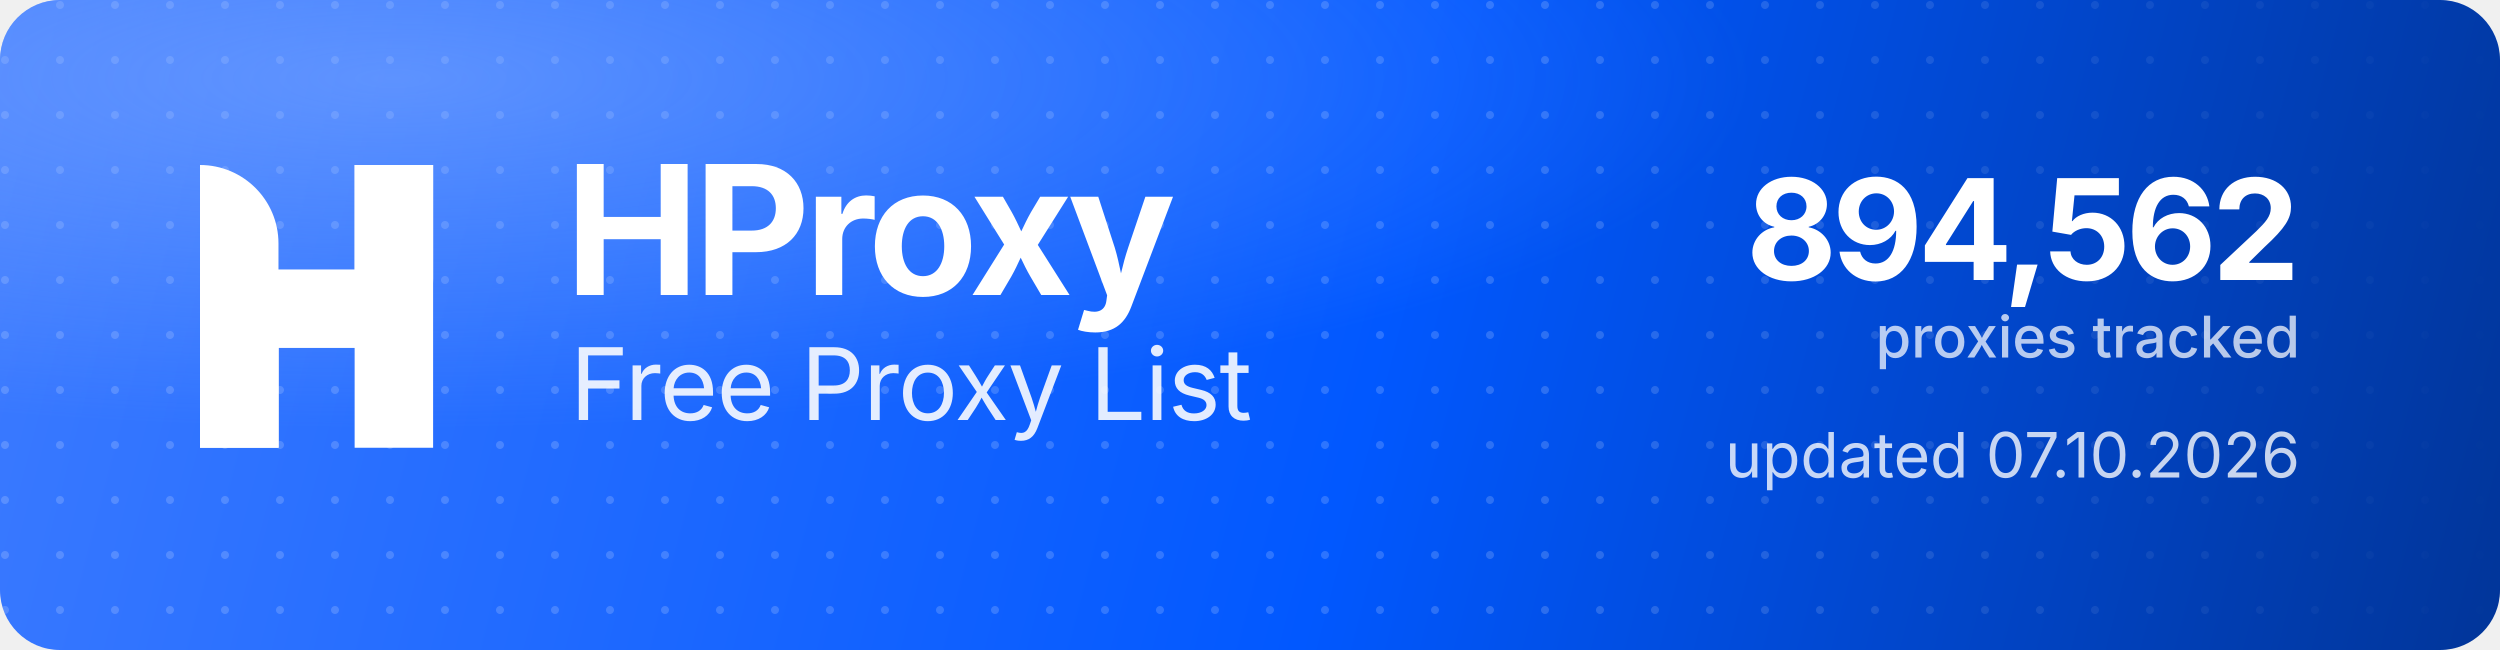
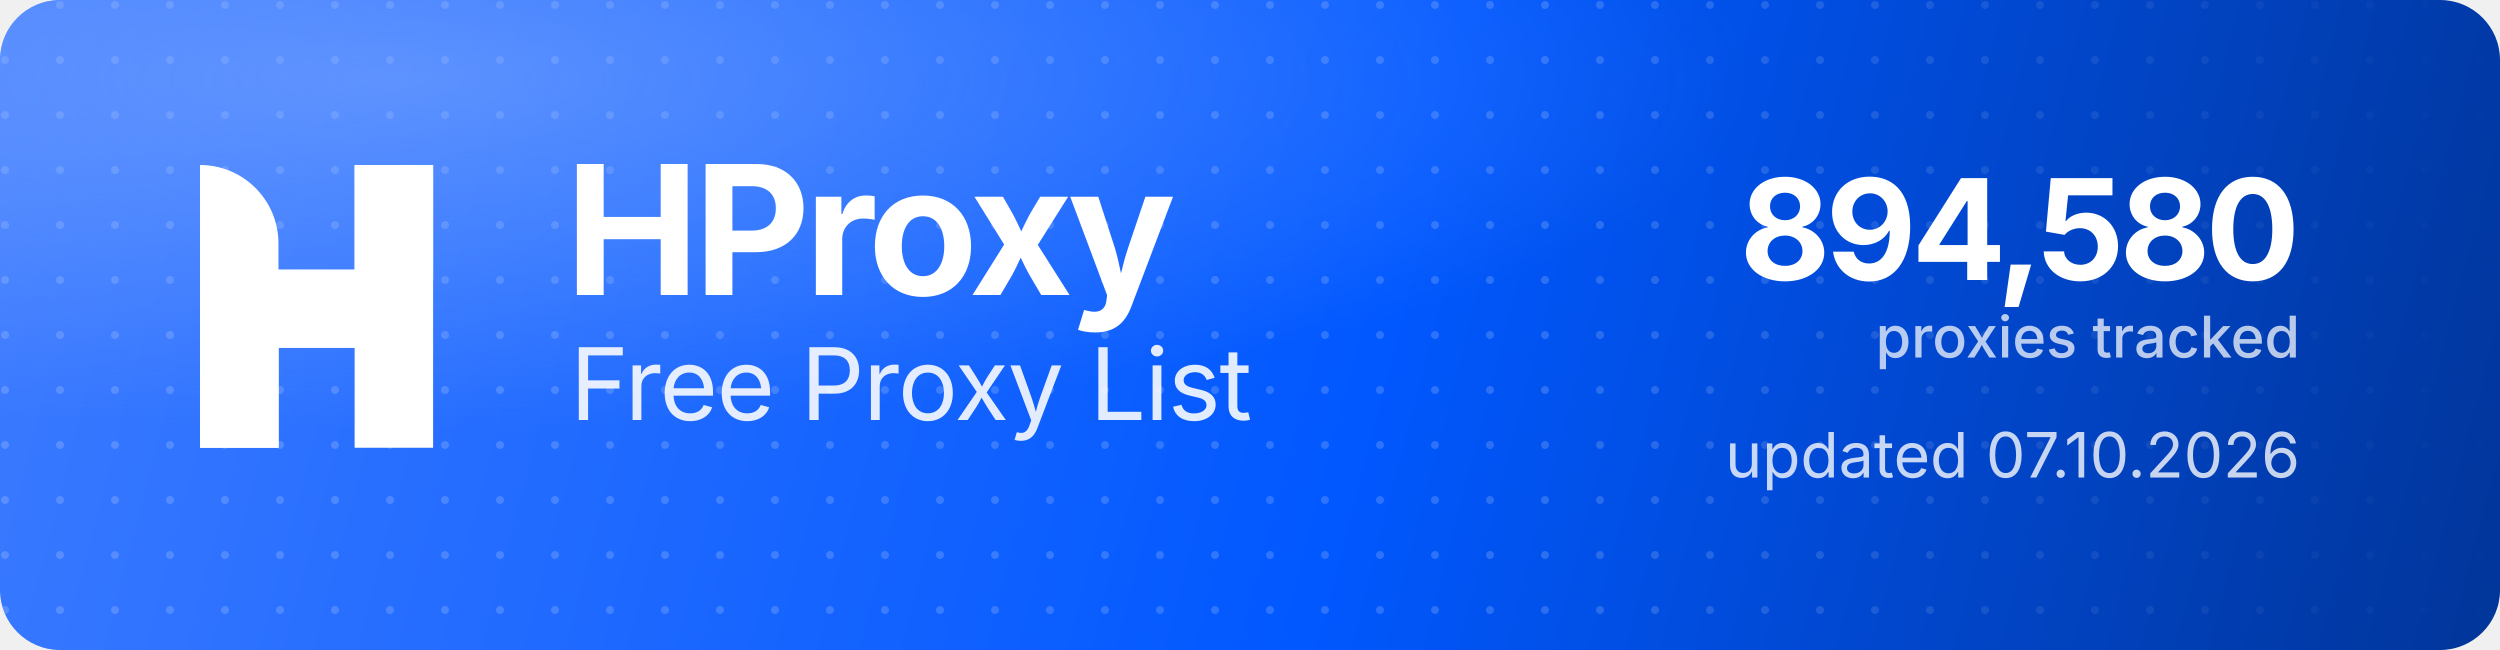
<svg xmlns="http://www.w3.org/2000/svg" width="1000" height="260" viewBox="0 0 1000 260" role="img" aria-label="HProxy Free Proxy List">
  <defs>
    <linearGradient id="hp-bg" x1="0" y1="0" x2="1000" y2="260" gradientUnits="userSpaceOnUse">
      <stop offset="0" stop-color="#3D7BFF" />
      <stop offset="0.55" stop-color="#0158FF" />
      <stop offset="1" stop-color="#013599" />
    </linearGradient>
    <radialGradient id="hp-glow" cx="0.16" cy="0.12" r="0.9">
      <stop offset="0" stop-color="#8FB4FF" stop-opacity="0.5" />
      <stop offset="0.6" stop-color="#8FB4FF" stop-opacity="0" />
    </radialGradient>
    <pattern id="hp-dots" width="22" height="22" patternUnits="userSpaceOnUse">
      <circle cx="2" cy="2" r="1.6" fill="#FFFFFF" fill-opacity="0.17" />
    </pattern>
    <linearGradient id="hp-dot-fade" x1="0" y1="0" x2="1000" y2="0" gradientUnits="userSpaceOnUse">
      <stop offset="0" stop-color="#FFFFFF" stop-opacity="1" />
      <stop offset="0.62" stop-color="#FFFFFF" stop-opacity="1" />
      <stop offset="1" stop-color="#FFFFFF" stop-opacity="0" />
    </linearGradient>
    <mask id="hp-dot-mask">
      <rect width="1000" height="260" fill="url(#hp-dot-fade)" />
    </mask>
  </defs>
  <rect width="1000" height="260" rx="24" fill="url(#hp-bg)" />
  <rect width="1000" height="260" rx="24" fill="url(#hp-dots)" mask="url(#hp-dot-mask)" />
  <rect width="1000" height="260" rx="24" fill="url(#hp-glow)" />
  <g transform="translate(80,66) scale(4.35)" fill="#FFFFFF">
    <path d="M0 0V0C3.985 0 7.216 3.231 7.216 7.216V26H0V0Z" />
    <rect x="14.219" width="7.216" height="26" />
    <path d="M7.235 26H0V15.971C0 12.455 2.851 9.604 6.367 9.604H14.22V0H21.437V10.453C21.437 13.97 18.586 16.82 15.069 16.82H7.235V26Z" />
  </g>
  <text x="226" y="118" font-family="'Geist','Inter','Segoe UI',system-ui,-apple-system,Helvetica,Arial,sans-serif" font-size="72" font-weight="700" letter-spacing="-2.3" fill="#FFFFFF">HProxy</text>
  <text x="228" y="168" font-family="'Geist','Inter','Segoe UI',system-ui,-apple-system,Helvetica,Arial,sans-serif" font-size="40" font-weight="400" letter-spacing="-0.5" fill="#FFFFFF" fill-opacity="0.88">Free Proxy List</text>
-   <text x="920" y="112" text-anchor="end" font-family="'Geist','Inter','Segoe UI',system-ui,-apple-system,Helvetica,Arial,sans-serif" font-size="56" font-weight="700" letter-spacing="-2" fill="#FFFFFF">894,562</text>
+   <text x="920" y="112" text-anchor="end" font-family="'Geist','Inter','Segoe UI',system-ui,-apple-system,Helvetica,Arial,sans-serif" font-size="56" font-weight="700" letter-spacing="-2" fill="#FFFFFF">894,580</text>
  <text x="920" y="143" text-anchor="end" font-family="'Geist','Inter','Segoe UI',system-ui,-apple-system,Helvetica,Arial,sans-serif" font-size="23" font-weight="500" fill="#FFFFFF" fill-opacity="0.72">proxies tracked</text>
  <text x="920" y="191" text-anchor="end" font-family="'Geist','Inter','Segoe UI',system-ui,-apple-system,Helvetica,Arial,sans-serif" font-size="25" font-weight="400" fill="#FFFFFF" fill-opacity="0.78">updated 07.10.2026</text>
</svg>
